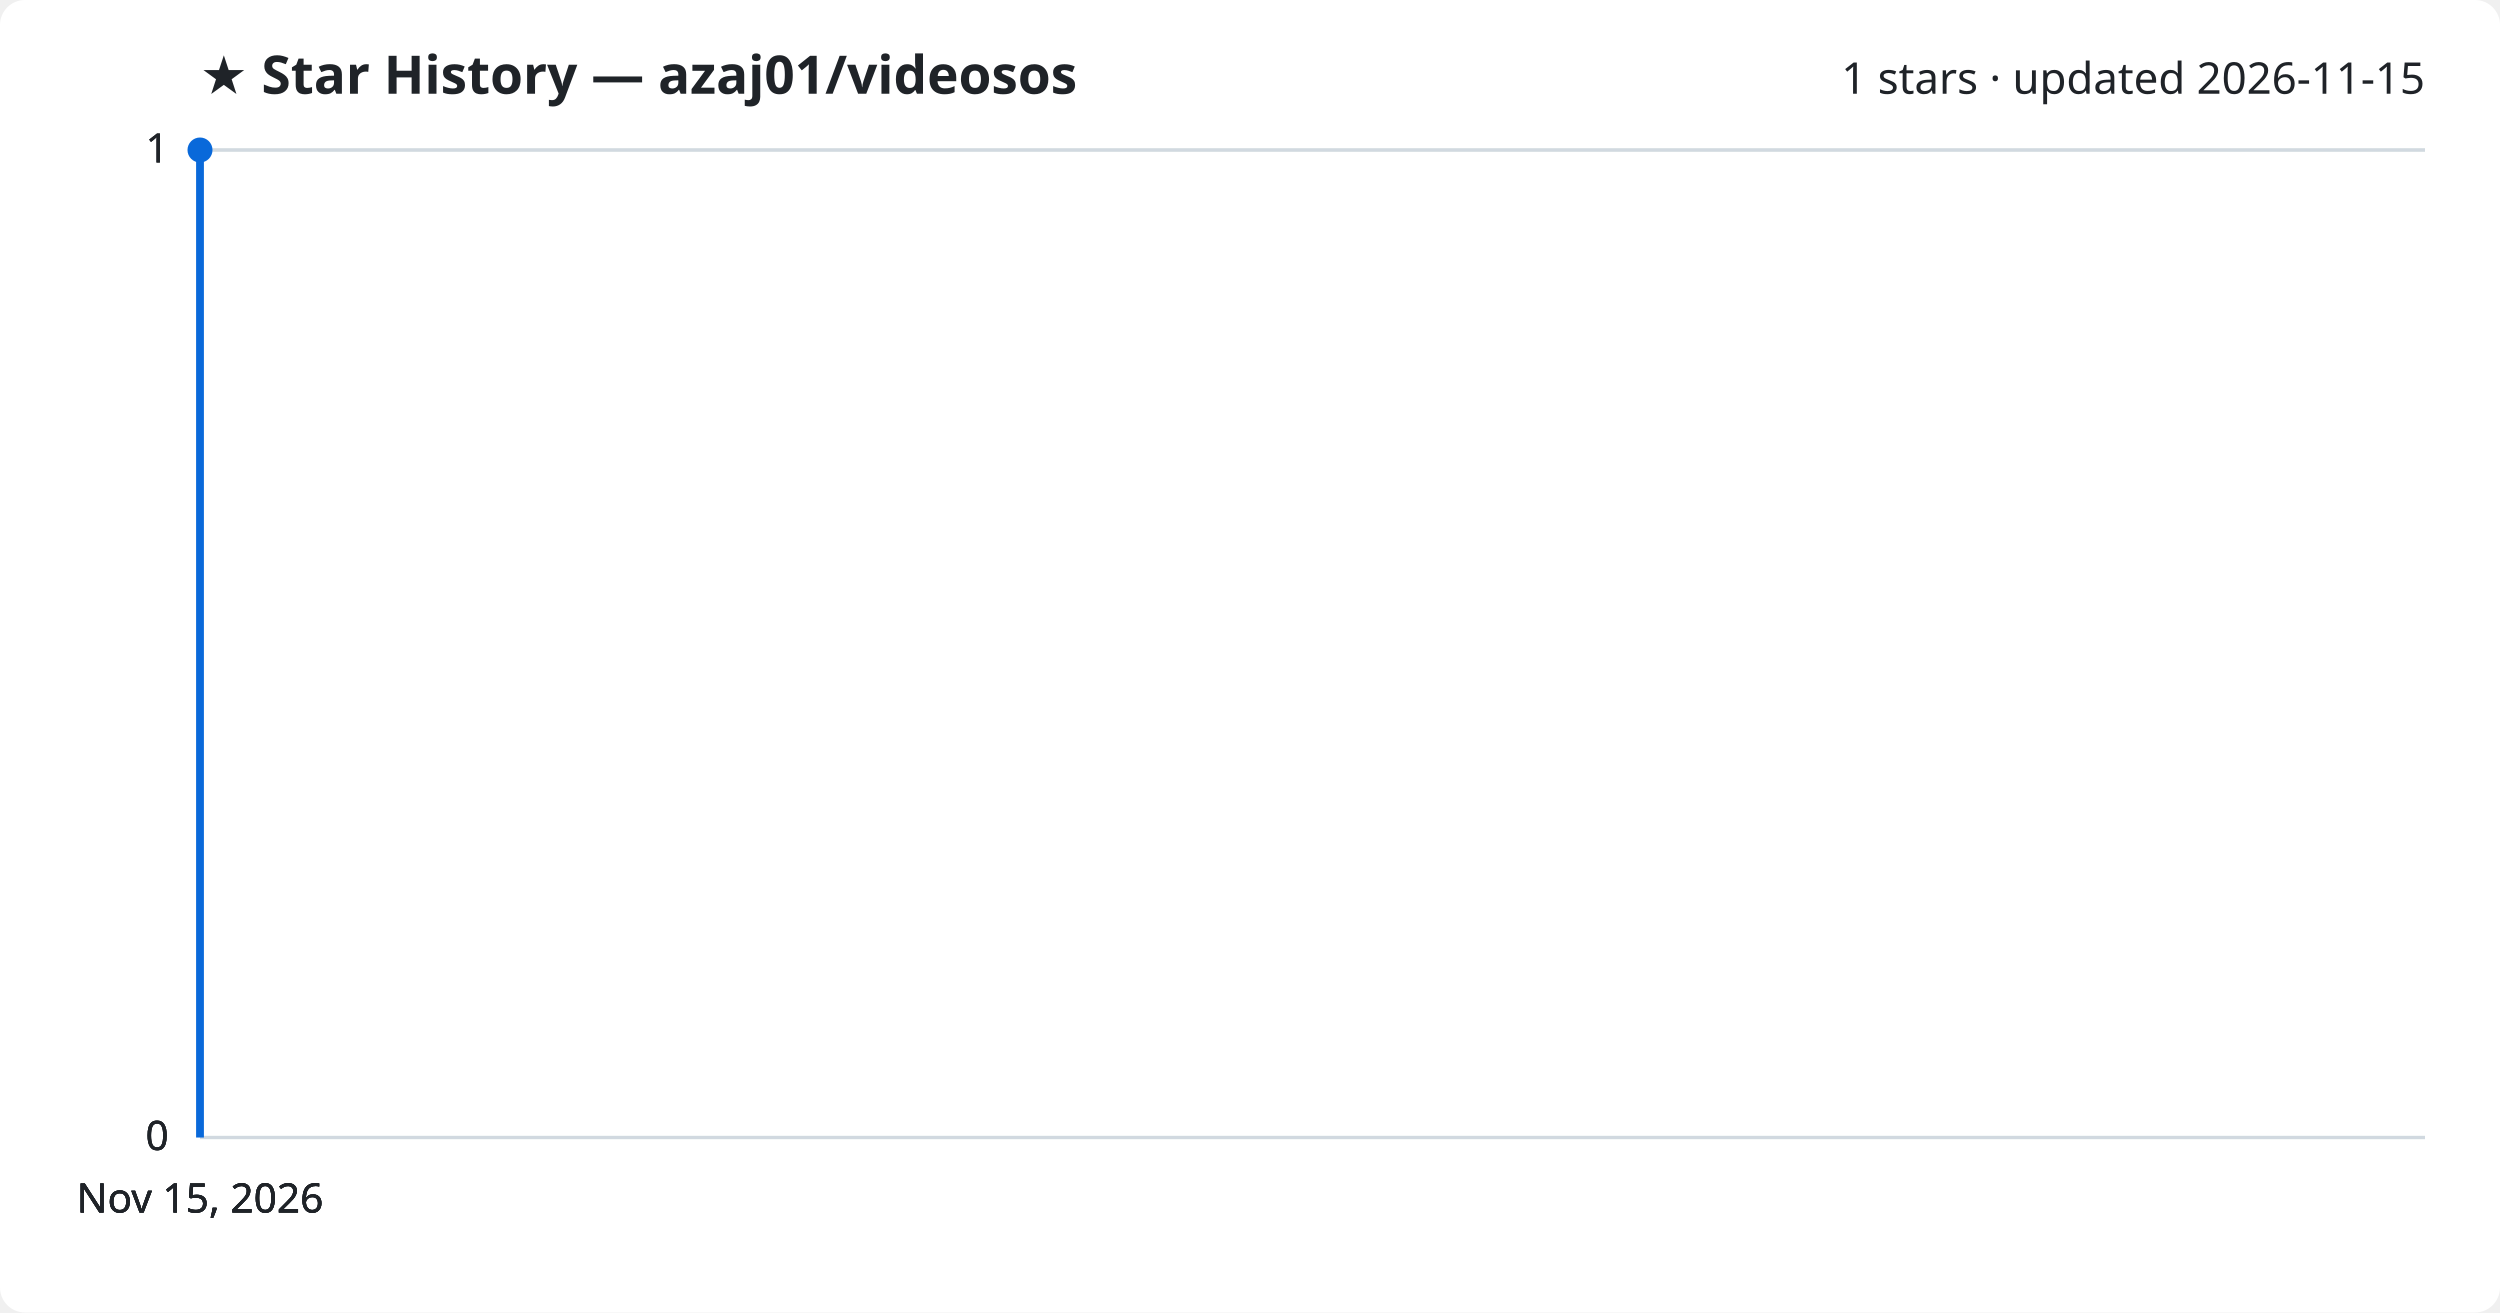
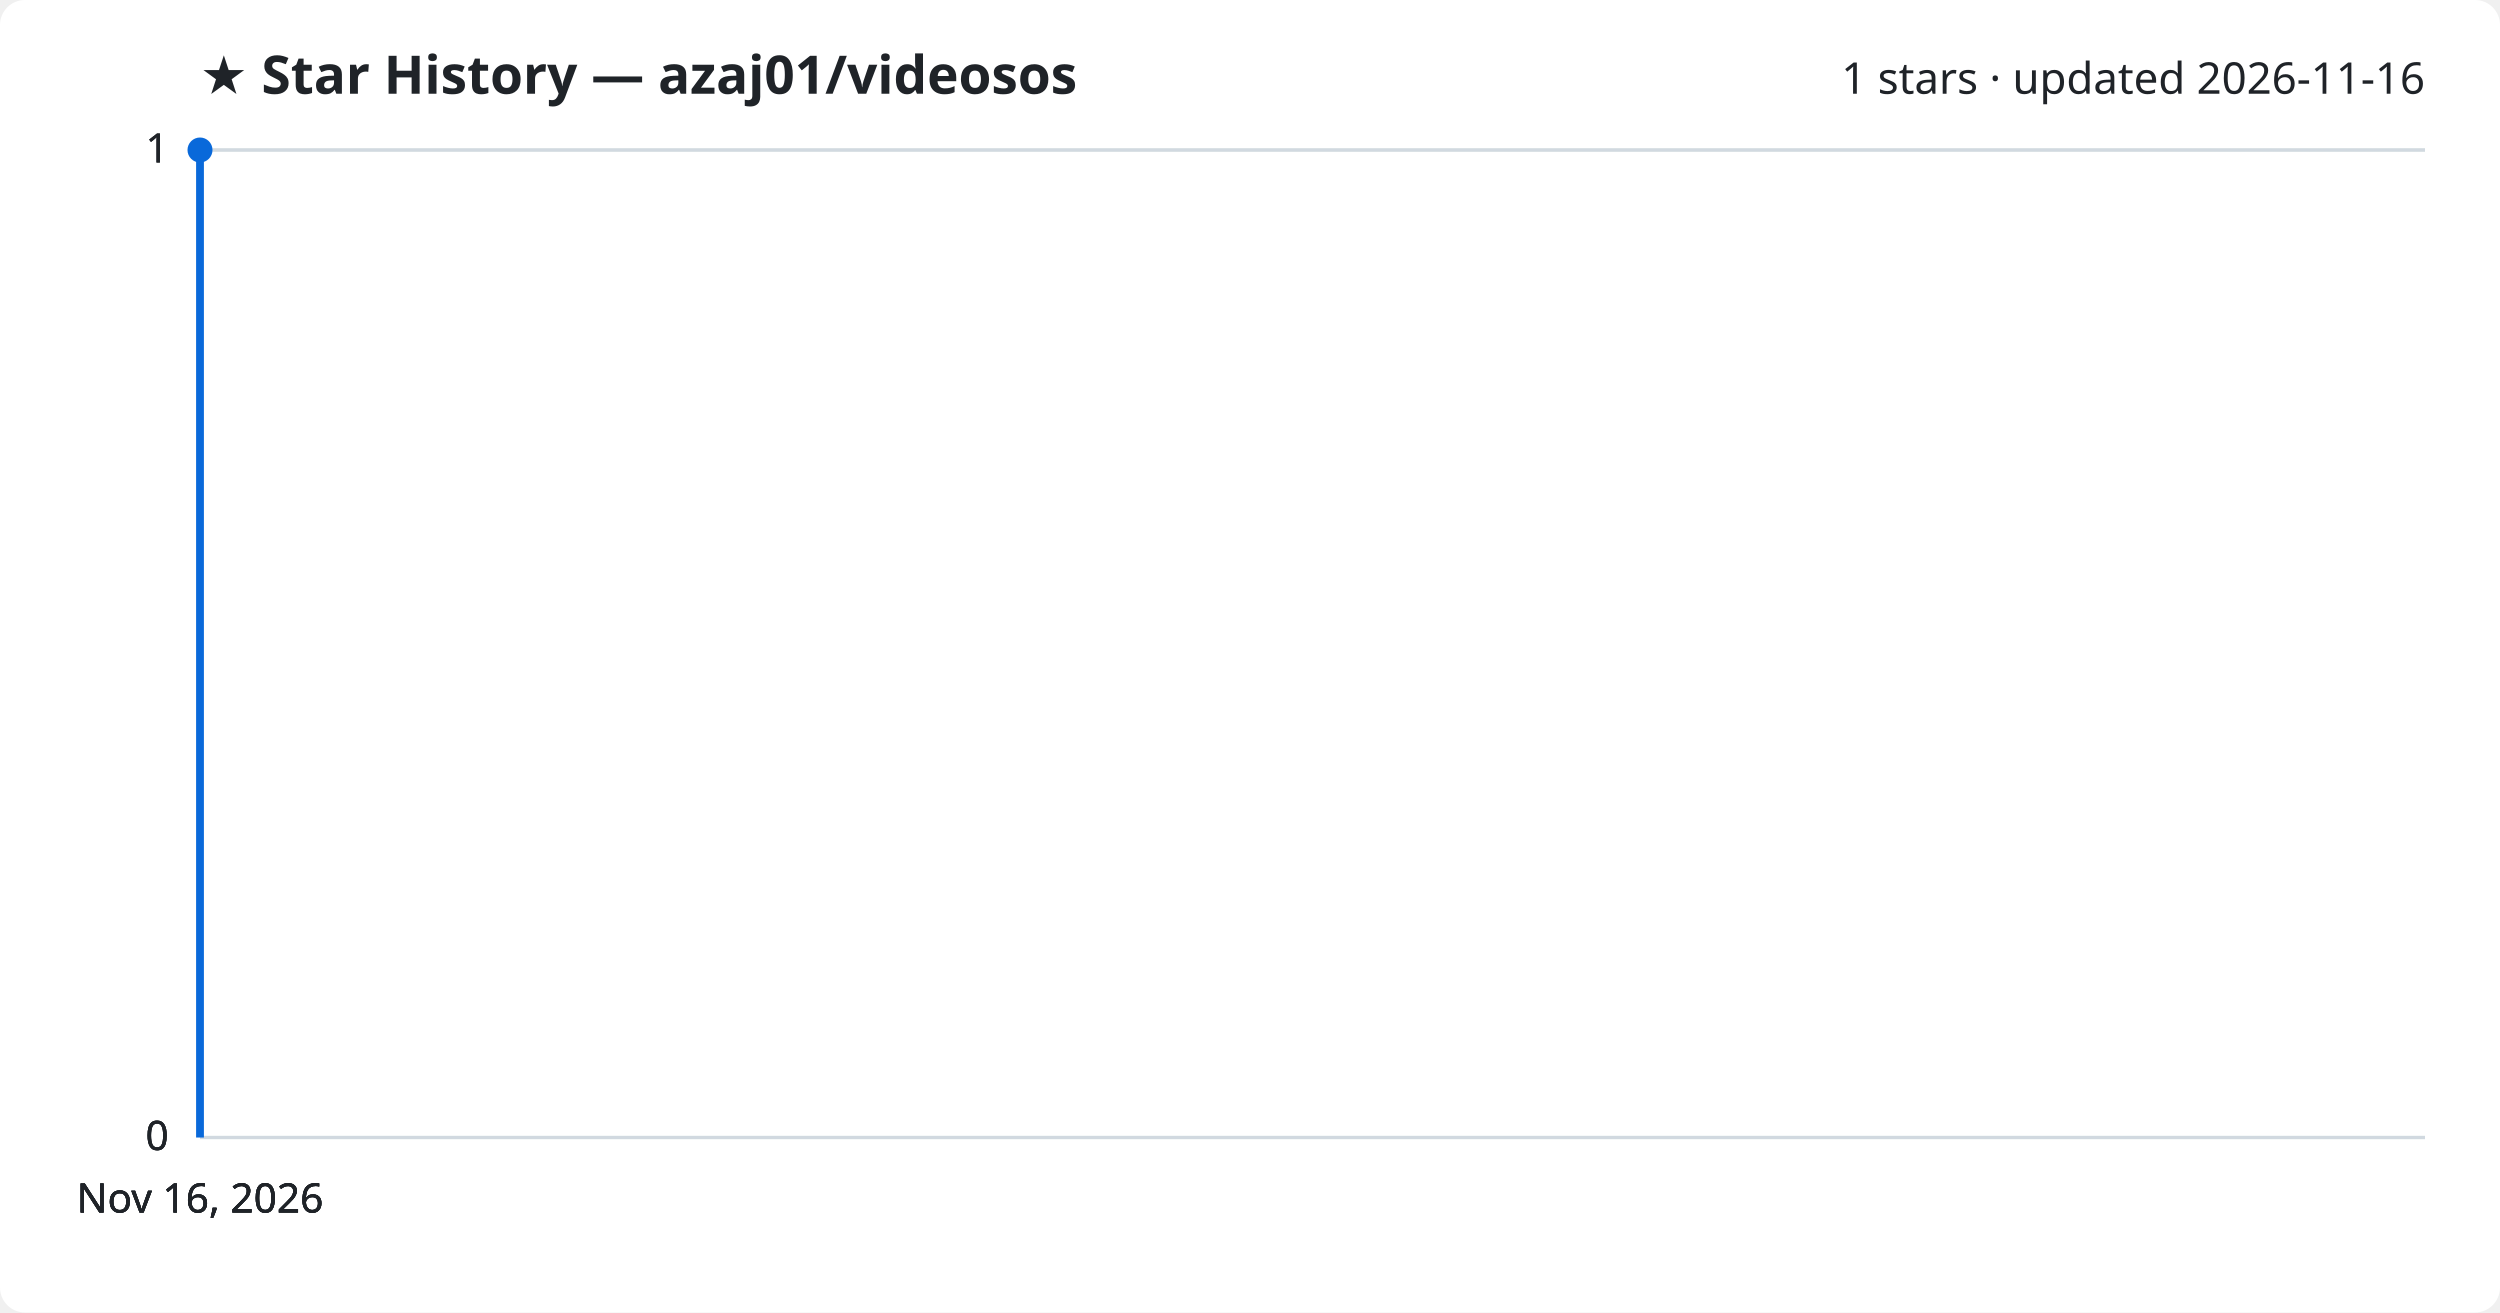
<svg xmlns="http://www.w3.org/2000/svg" viewBox="0 0 800 420" font-family="Segoe UI, sans-serif">
  <rect width="800" height="420" fill="#ffffff" rx="8" />
  <text x="64" y="30" fill="#1f2328" font-size="17" font-weight="700">★ Star History — azaj01/videosos</text>
-   <text x="776" y="30" fill="#1f2328" font-size="14" text-anchor="end">1 stars · updated 2026-11-15</text>
+   <text x="776" y="30" fill="#1f2328" font-size="14" text-anchor="end">1 stars · updated 2026-11-16</text>
  <line x1="64" y1="364.0" x2="776" y2="364.0" stroke="#d1d9e0" stroke-width="1" />
  <text x="54" y="368.0" fill="#1f2328" font-size="13" text-anchor="end">0</text>
  <line x1="64" y1="364.0" x2="776" y2="364.0" stroke="#d1d9e0" stroke-width="1" />
  <text x="54" y="368.0" fill="#1f2328" font-size="13" text-anchor="end">0</text>
  <line x1="64" y1="364.0" x2="776" y2="364.0" stroke="#d1d9e0" stroke-width="1" />
  <text x="54" y="368.0" fill="#1f2328" font-size="13" text-anchor="end">0</text>
  <line x1="64" y1="48.0" x2="776" y2="48.0" stroke="#d1d9e0" stroke-width="1" />
  <text x="54" y="52.0" fill="#1f2328" font-size="13" text-anchor="end">1</text>
  <line x1="64" y1="48.0" x2="776" y2="48.0" stroke="#d1d9e0" stroke-width="1" />
  <text x="54" y="52.0" fill="#1f2328" font-size="13" text-anchor="end">1</text>
  <path d="M64.0,364.0 L64.0,48.0 L64.0,48.0" fill="none" stroke="#0969da" stroke-width="2.5" stroke-linejoin="round" />
  <circle cx="64.0" cy="48.0" r="4" fill="#0969da" />
-   <text x="64.0" y="388" fill="#1f2328" font-size="13" text-anchor="middle">Nov 15, 2026</text>
-   <text x="64.0" y="388" fill="#1f2328" font-size="13" text-anchor="middle">Nov 15, 2026</text>
-   <text x="64.0" y="388" fill="#1f2328" font-size="13" text-anchor="middle">Nov 15, 2026</text>
-   <text x="64.0" y="388" fill="#1f2328" font-size="13" text-anchor="middle">Nov 15, 2026</text>
+   <text x="64.0" y="388" fill="#1f2328" font-size="13" text-anchor="middle">Nov 16, 2026</text>
+   <text x="64.0" y="388" fill="#1f2328" font-size="13" text-anchor="middle">Nov 16, 2026</text>
+   <text x="64.0" y="388" fill="#1f2328" font-size="13" text-anchor="middle">Nov 16, 2026</text>
+   <text x="64.0" y="388" fill="#1f2328" font-size="13" text-anchor="middle">Nov 16, 2026</text>
</svg>
